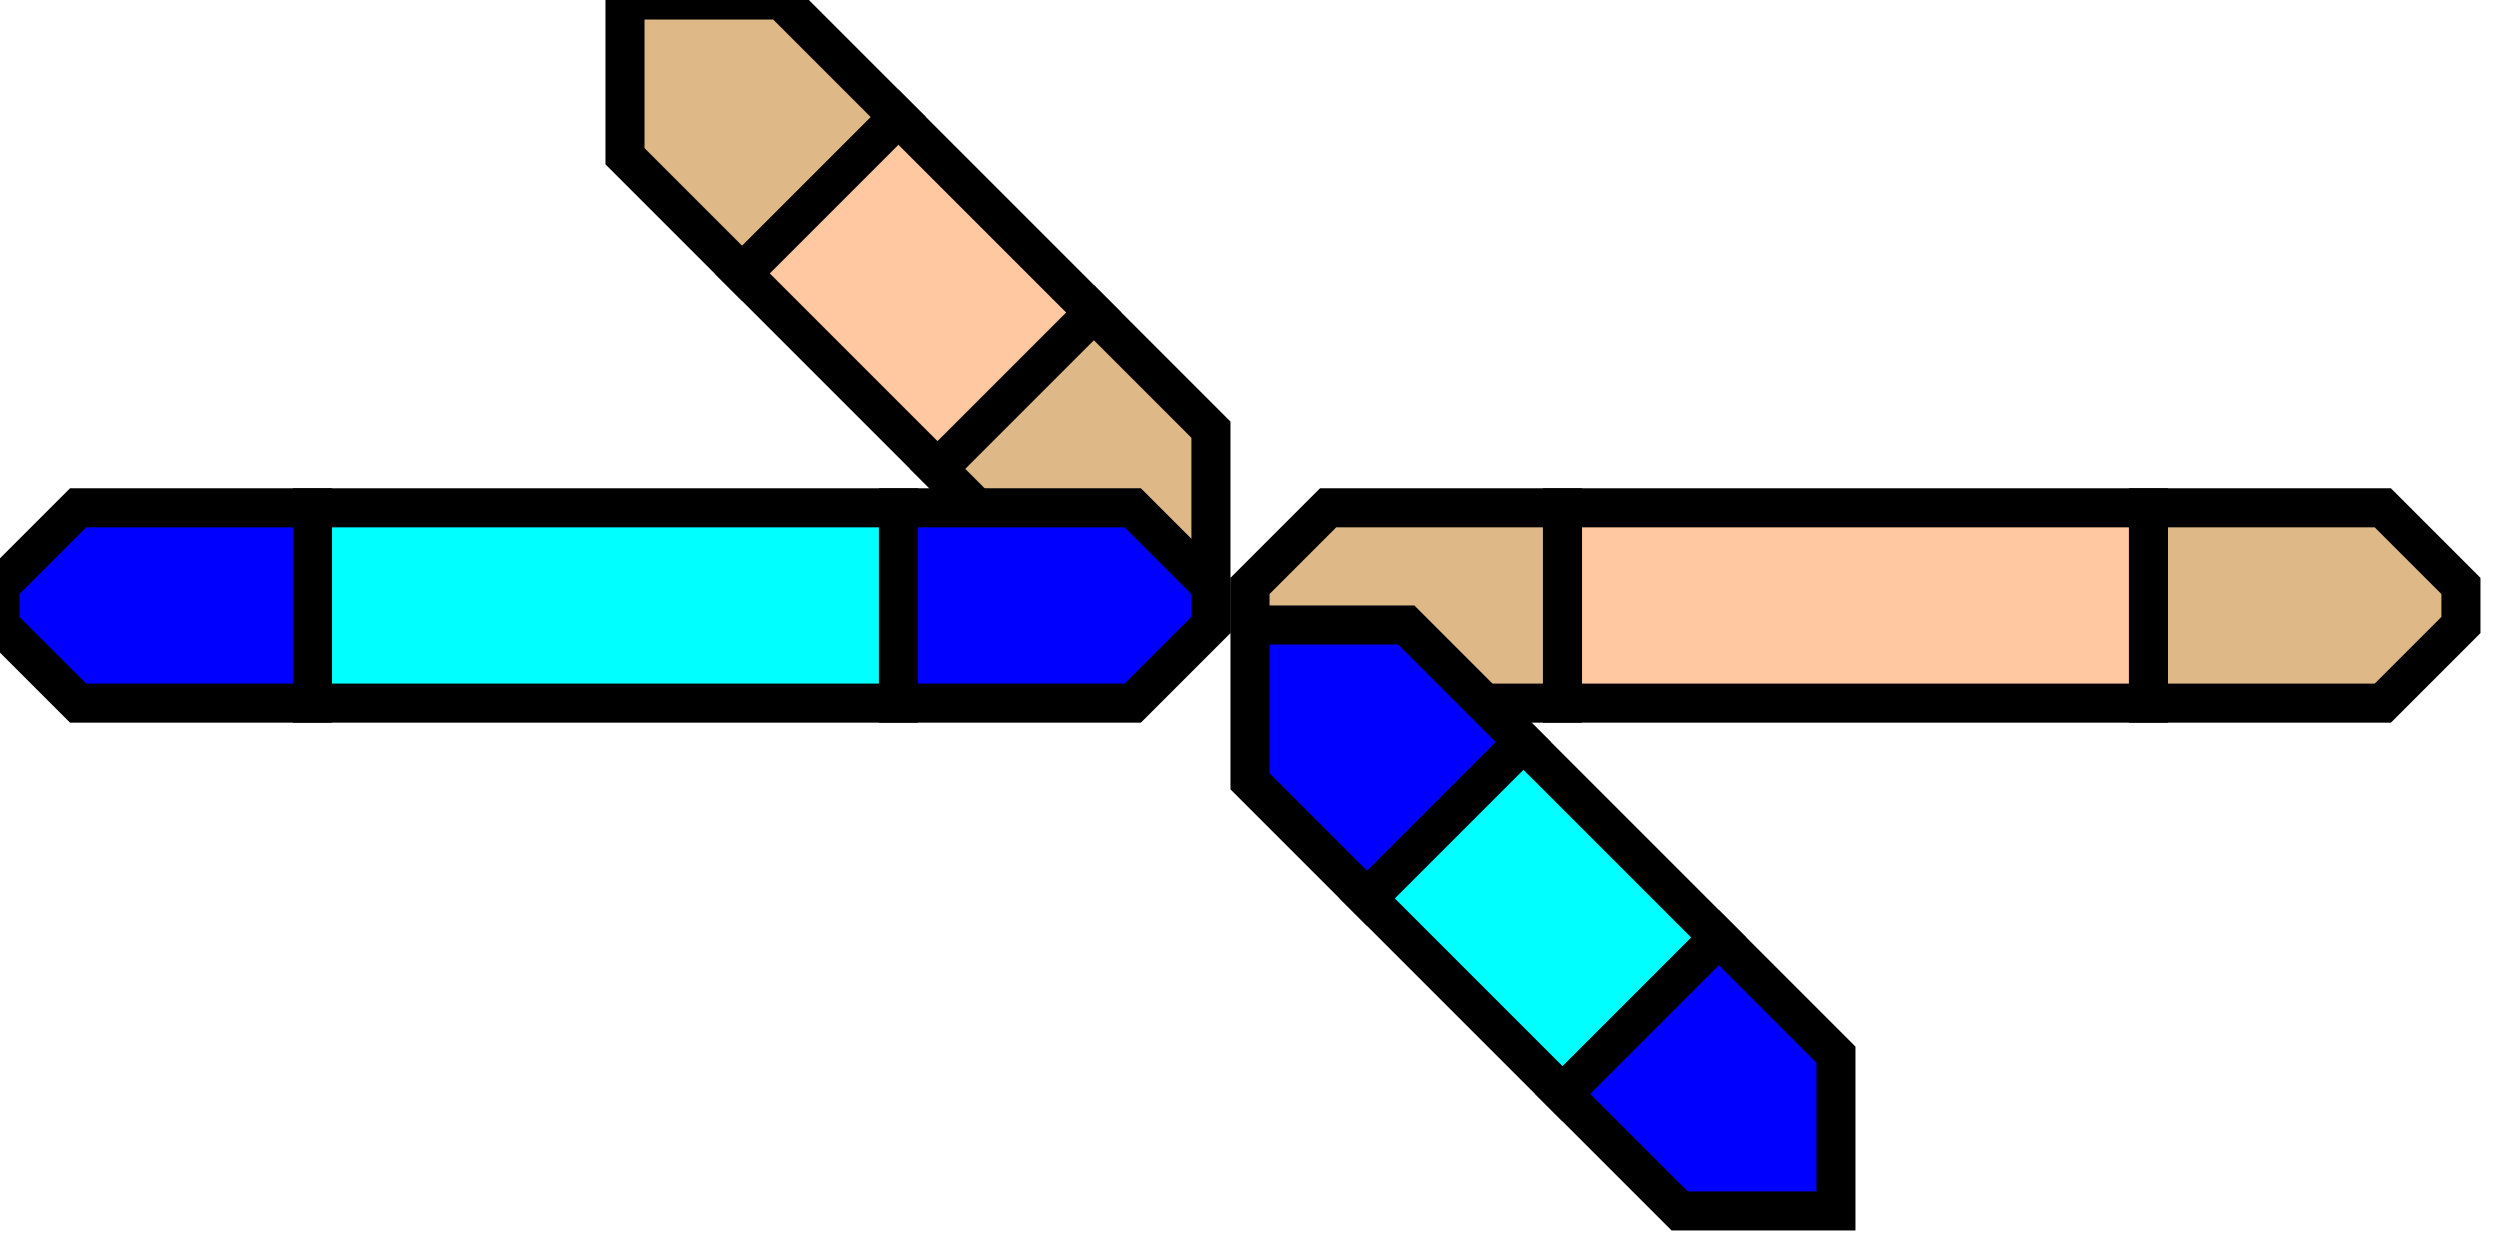
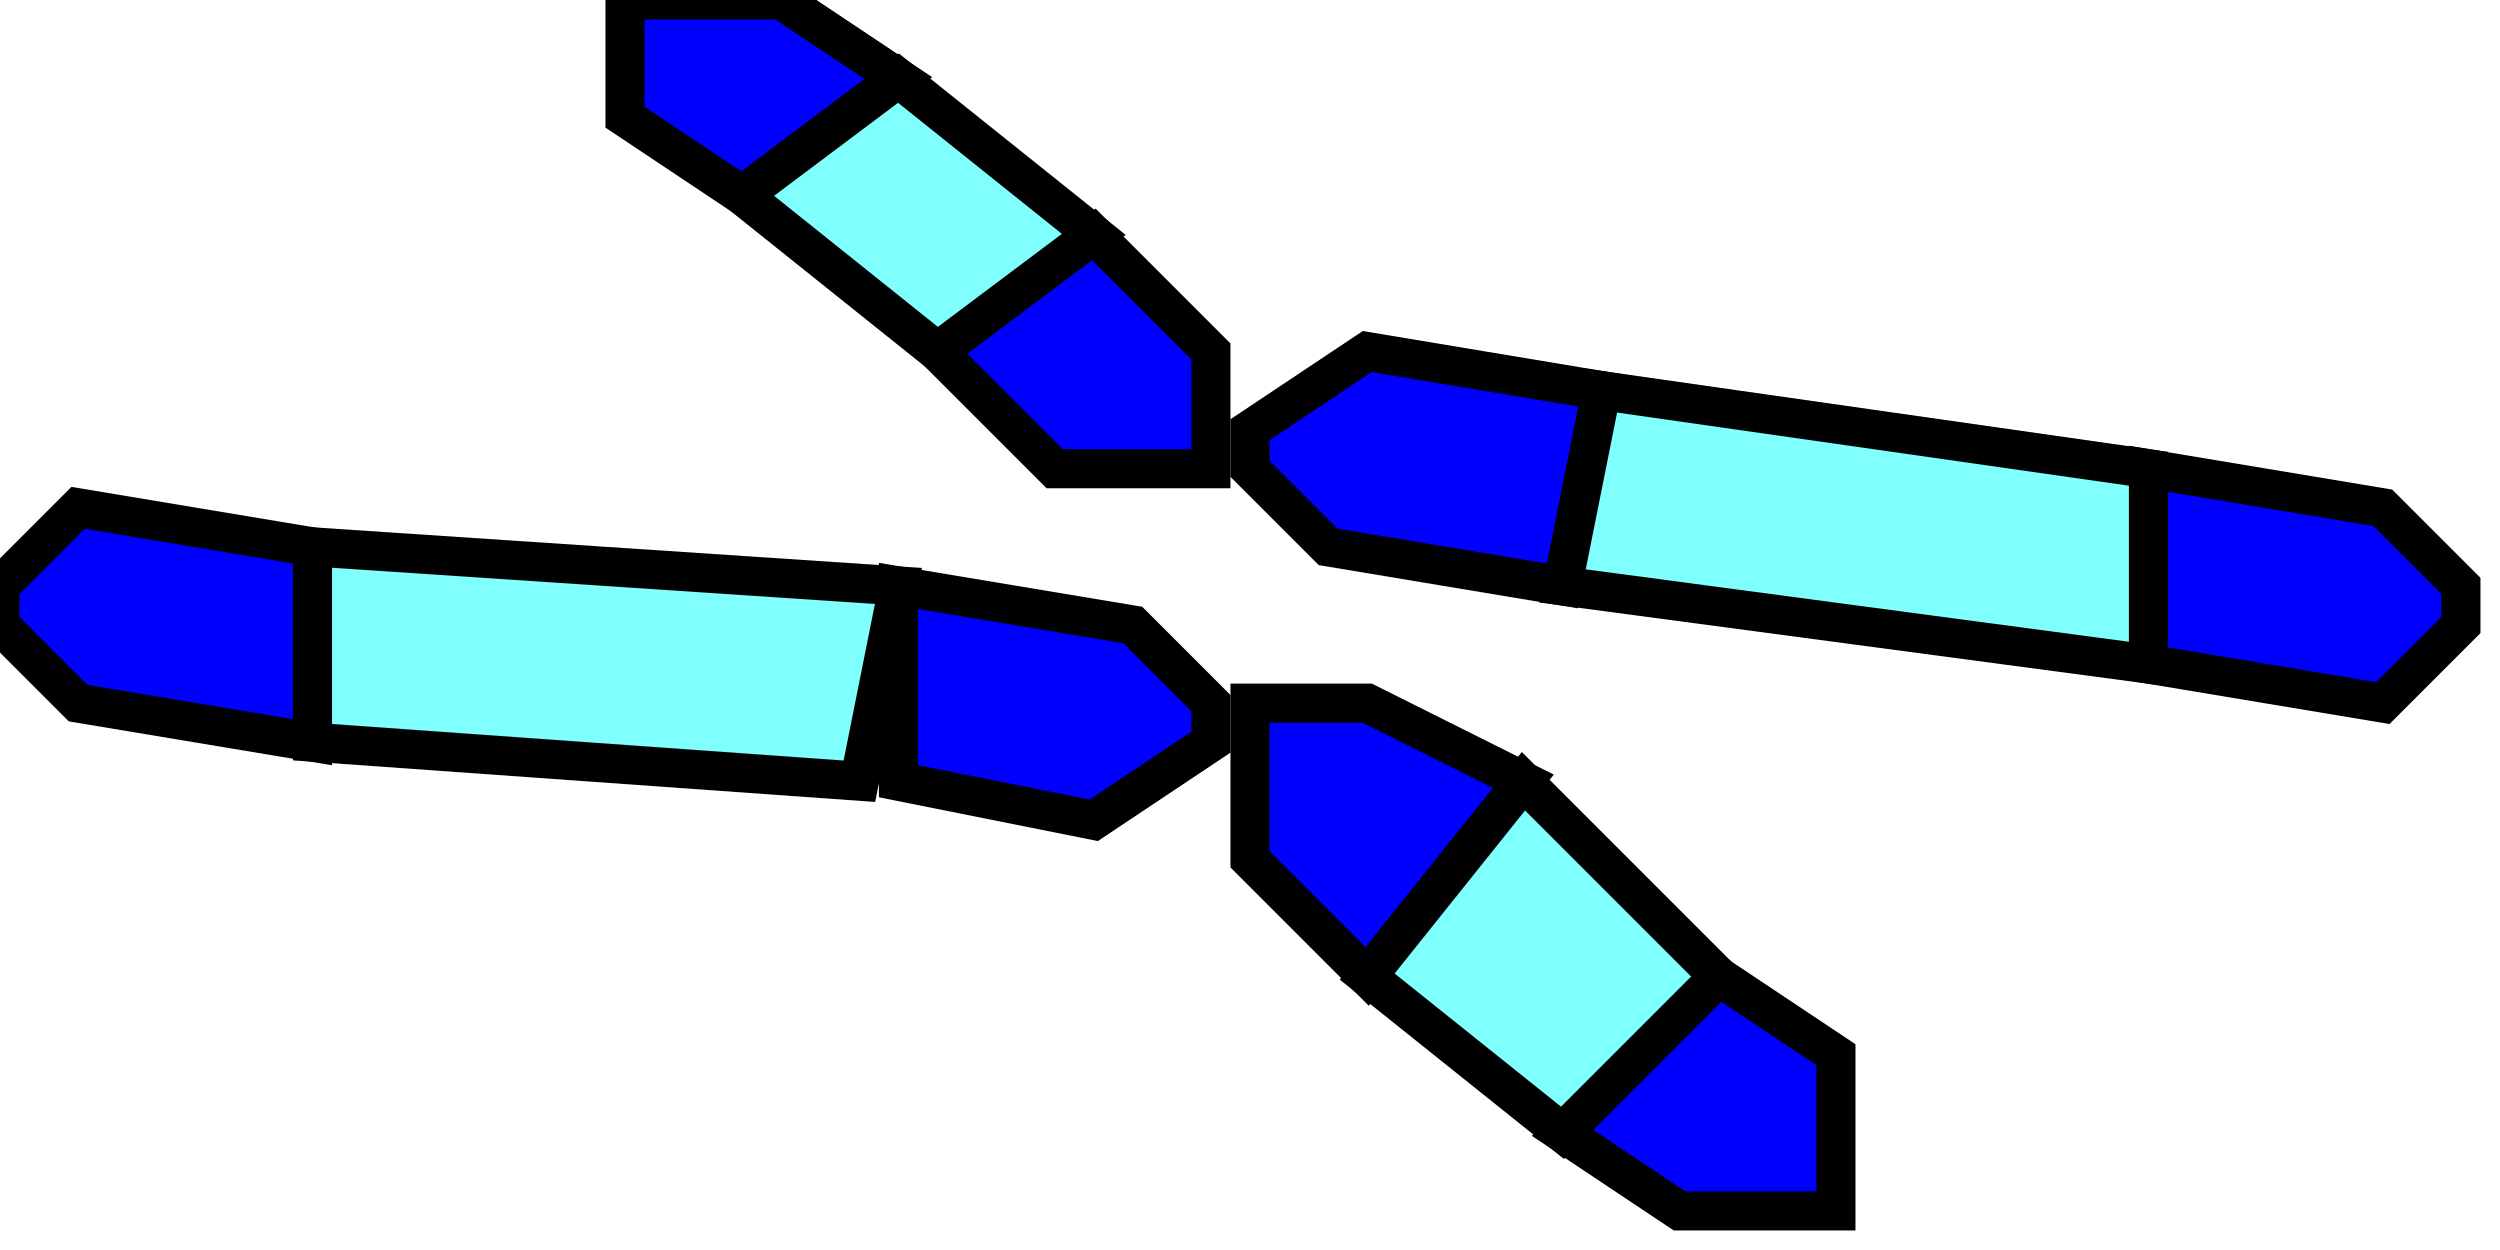
<svg width="64" height="32">
  <g>
-     <path stroke="black" fill="rgb(222, 184, 135)" d="M 32,15 L 34,13 L 40,13 L 40,18 L 34,18 L 32,16 z " />
-     <path stroke="black" fill="rgb(222, 184, 135)" d="M 55,13 L 61,13 L 63,15 L 63,16 L 61,18 L 55,18 z " />
-     <path stroke="black" fill="rgb(255, 200, 160)" d="M 40,13 L 55,13 L 55,18 L 40,18 z " />
-     <path stroke="black" fill="rgb(222, 184, 135)" d="M 16,0 L 16,4 L 19,7 L 23,3 L 20,0 L 16,0 z " /> /&gt;
-     <path stroke="black" fill="rgb(222, 184, 135)" d="M 24,12 L 27,15 L 31,15 L 31,11 L 28,8 L 24,12 z " />
-     <path stroke="black" fill="rgb(255, 200, 160)" d="M 19,7 L 24,12 L 28,8 L 23,3 L 19,7 z " />
-     <path stroke="black" fill="rgb(0, 0, 255)" d="M 0,15 L 2,13 L 8,13 L 8,18 L 2,18 L 0,16 z " />
-     <path stroke="black" fill="rgb(0, 0, 255)" d="M 23,13 L 29,13 L 31,15 L 31,16 L 29,18 L 23,18 z " />
-     <path stroke="black" fill="rgb(0, 255, 255)" d="M 8,13 L 23,13 L 23,18 L 8,18 z " />
-     <path stroke="black" fill="rgb(0, 0, 255)" d="M 32,16 L 36,16 L 39,19 L 35,23 L 32,20 L 32,16 z " />
-     <path stroke="black" fill="rgb(0, 0, 255)" d="M 40,28 L 43,31 L 47,31 L 47,27 L 44,24 L 40,28 z " />
-     <path stroke="black" fill="rgb(0, 255, 255)" d="M 35,23 L 40,28 L 44,24 L 39,19 L 35,23 z " />
+     <path stroke="black" fill="rgb(0, 0, 255)" d="M 16,0 L 16,3 L 19,5 L 23,2 L 20,0 L 16,0 z " />
+     <path stroke="black" fill="rgb(0, 0, 255)" d="M 24,9 L 27,12 L 31,12 L 31,9 L 28,6 L 24,9 z " />
+     <path stroke="black" fill="rgb(128,255,255)" d="M 19,5 L 24,9 L 28,6 L 23,2 L 19,5 z " />
+     <path stroke="black" fill="rgb(0, 0, 255)" d="M 32,18 L 35,18 L 39,20 L 35,25 L 32,22 L 32,18 z " />
+     <path stroke="black" fill="rgb(0, 0, 255)" d="M 40,29 L 43,31 L 47,31 L 47,27 L 44,25 L 40,29 z " />
+     <path stroke="black" fill="rgb(128,255,255)" d="M 35,25 L 40,29 L 44,25 L 39,20 L 35,25 z " />
+     <path stroke="black" fill="rgb(0, 0, 255)" d="M 0,15 L 2,13 L 8,14 L 8,19 L 2,18 L 0,16 L 0,15 z " />
+     <path stroke="black" fill="rgb(0, 0, 255)" d="M 23,15 L 29,16 L 31,18 L 31,19 L 28,21 L 23,20 L 23,15 z " />
+     <path stroke="black" fill="rgb(128,255,255)" d="M 8,14 L 23,15 L 22,20 L 8,19 L 8,14 z " />
+     <path stroke="black" fill="rgb(0, 0, 255)" d="M 32,11 L 35,9 L 41,10 L 40,15 L 34,14 L 32,12 L 32,11 z " />
+     <path stroke="black" fill="rgb(0, 0, 255)" d="M 55,12 L 61,13 L 63,15 L 63,16 L 61,18 L 55,17 L 55,12 z " />
+     <path stroke="black" fill="rgb(128,255,255)" d="M 41,10 L 55,12 L 55,17 L 40,15 L 41,10 z " />
  </g>
</svg>
